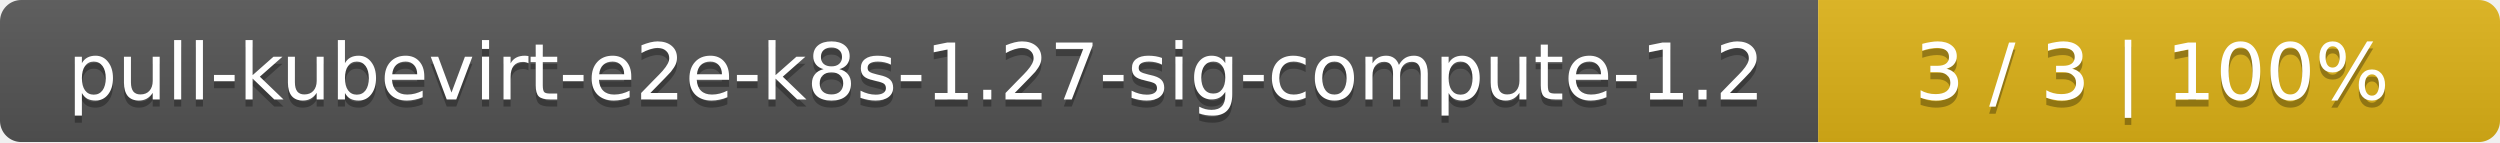
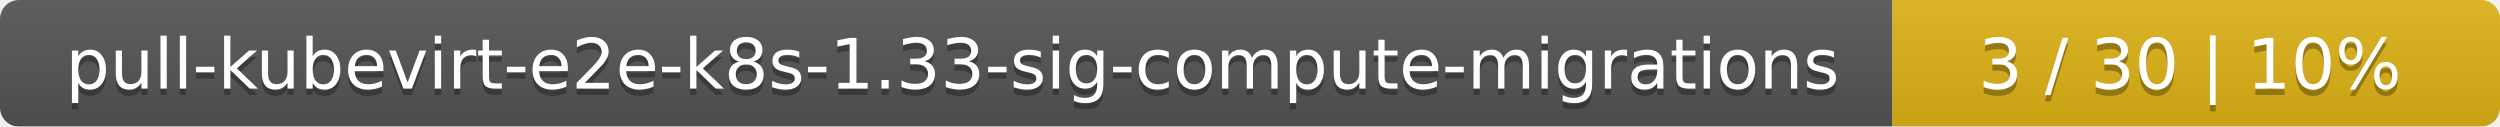
- <svg xmlns="http://www.w3.org/2000/svg" width="352" height="20">
+ <svg xmlns="http://www.w3.org/2000/svg" width="395" height="20">
  <linearGradient id="smooth" x2="0" y2="100%">
    <stop offset="0" stop-color="#bbb" stop-opacity=".1" />
    <stop offset="1" stop-opacity=".1" />
  </linearGradient>
  <mask id="round">
-     <rect width="352" height="20" rx="3" fill="#fff" />
+     <rect width="395" height="20" rx="3" fill="#fff" />
  </mask>
  <g mask="url(#round)">
-     <rect width="256" height="20" fill="#555" />
-     <rect x="256" width="96" height="20" fill="#dfb317" />
-     <rect width="352" height="20" fill="url(#smooth)" />
+     <rect width="299" height="20" fill="#555" />
+     <rect x="299" width="96" height="20" fill="#dfb317" />
+     <rect width="395" height="20" fill="url(#smooth)" />
  </g>
  <g fill="#fff" text-anchor="middle" font-family="DejaVu Sans,Verdana,Geneva,sans-serif" font-size="11">
-     <text x="129" y="15" fill="#010101" fill-opacity=".3">pull-kubevirt-e2e-k8s-1.27-sig-compute-1.2</text>
-     <text x="129" y="14">pull-kubevirt-e2e-k8s-1.27-sig-compute-1.2</text>
-     <text x="303" y="15" fill="#010101" fill-opacity=".3">3 / 3    |    100%</text>
-     <text x="303" y="14">3 / 3    |    100%</text>
+     <text x="150.5" y="15" fill="#010101" fill-opacity=".3">pull-kubevirt-e2e-k8s-1.33-sig-compute-migrations</text>
+     <text x="150.5" y="14">pull-kubevirt-e2e-k8s-1.33-sig-compute-migrations</text>
+     <text x="346" y="15" fill="#010101" fill-opacity=".3">3 / 30    |    10%</text>
+     <text x="346" y="14">3 / 30    |    10%</text>
  </g>
</svg>
